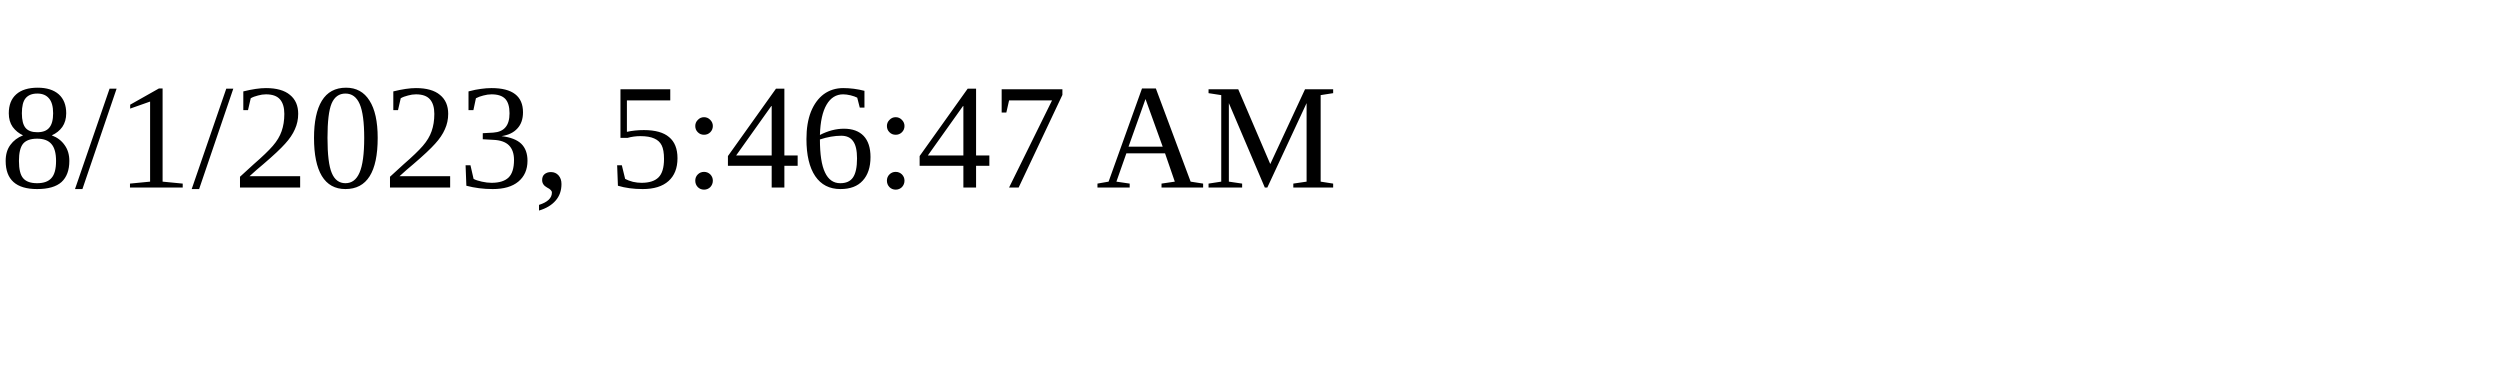
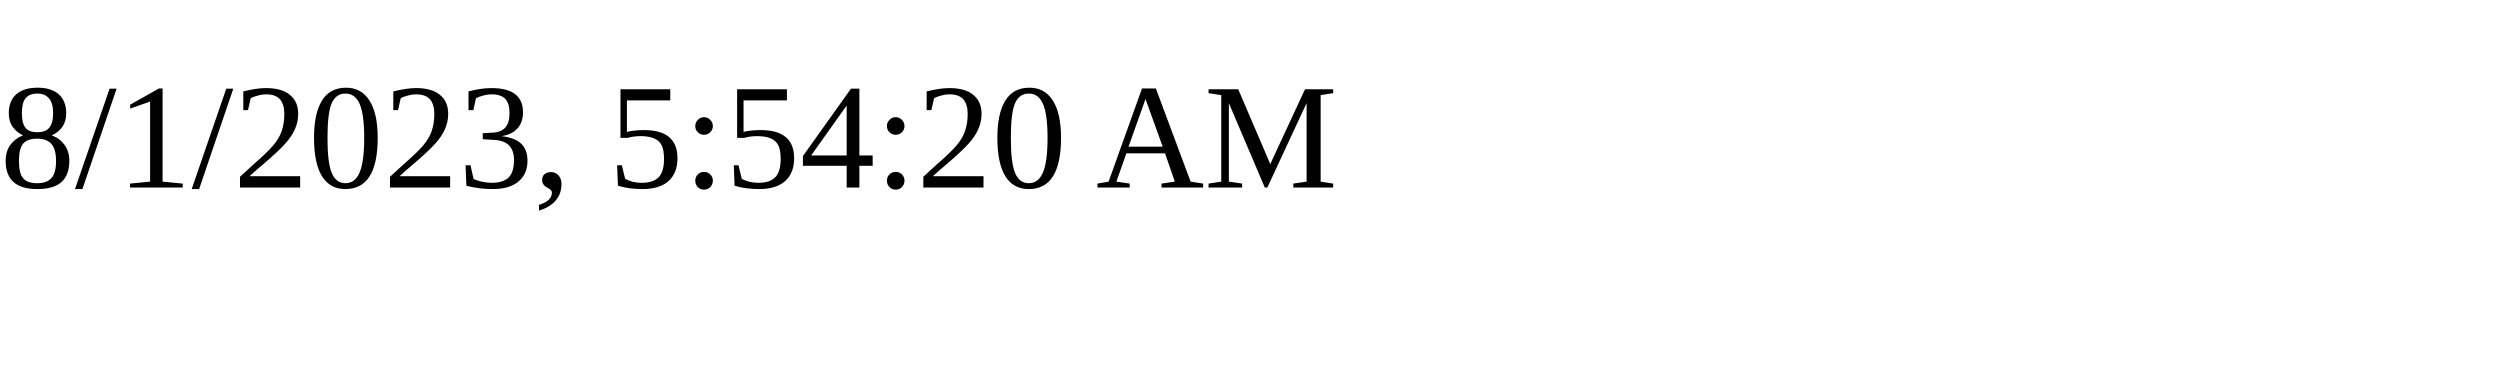
<svg xmlns="http://www.w3.org/2000/svg" height="30" width="200">
-   <text x="0" y="15">8/1/2023, 5:46:47 AM</text>
+   <text x="0" y="15">8/1/2023, 5:54:20 AM</text>
</svg>
